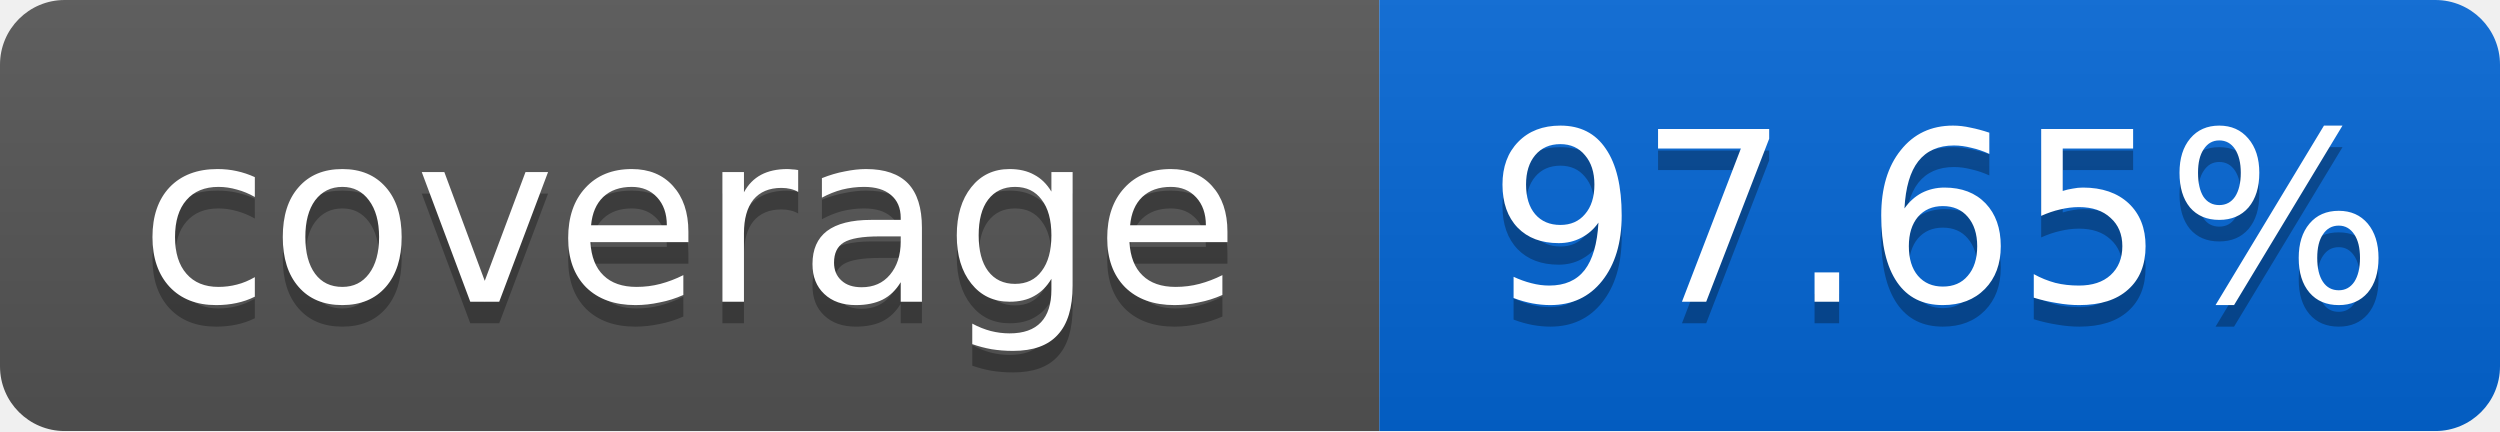
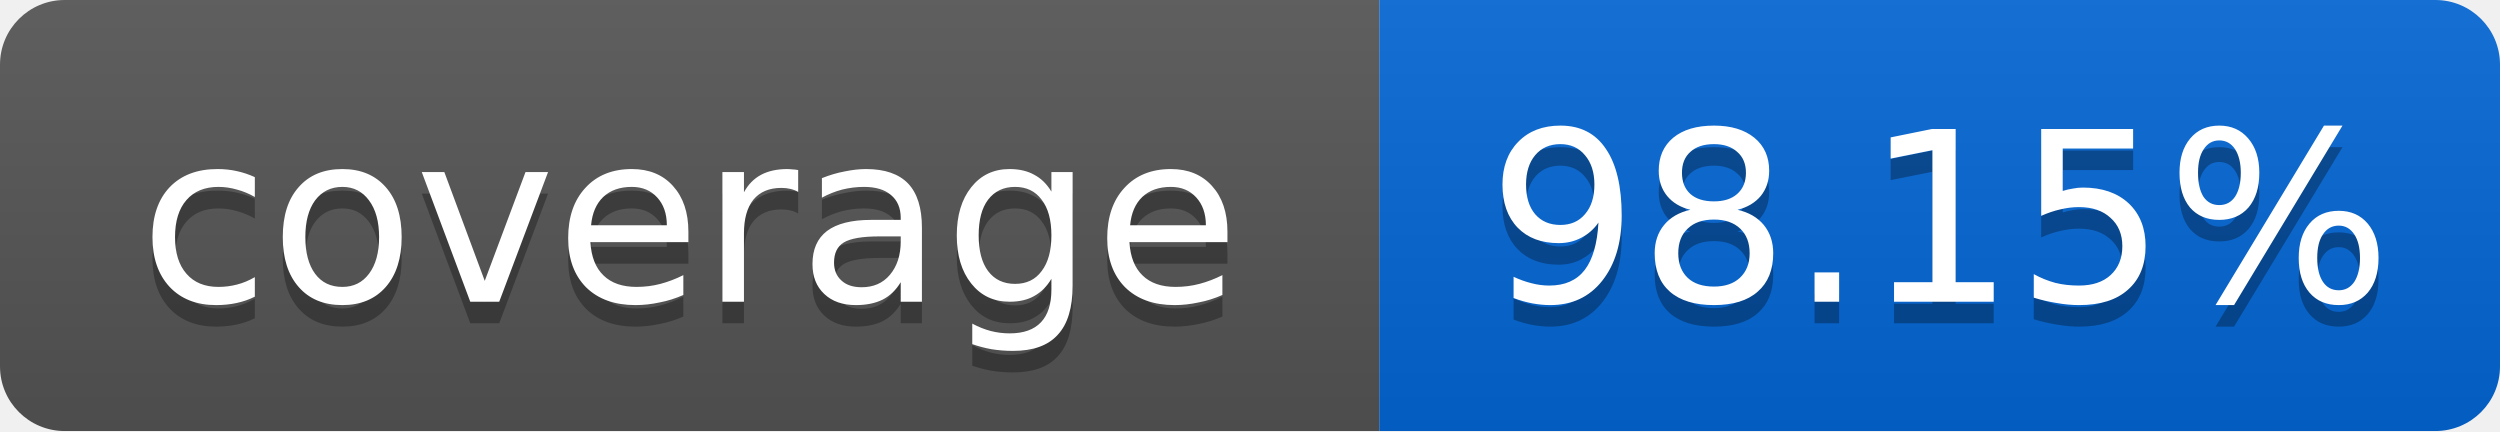
<svg xmlns="http://www.w3.org/2000/svg" width="116" height="20">
  <linearGradient id="smooth" x2="0" y2="100%">
    <stop offset="0" stop-color="#bbb" stop-opacity=".1" />
    <stop offset="1" stop-opacity=".1" />
  </linearGradient>
  <mask id="round">
    <rect width="116" height="20" rx="3" fill="#fff" />
  </mask>
  <g mask="url(#round)">
    <rect width="64" height="20" fill="#555" />
    <rect x="64" width="52" height="20" fill="#0366D6" />
    <rect width="116" height="20" fill="url(#smooth)" />
  </g>
  <g fill="#fff" text-anchor="middle" font-family="DejaVu Sans,Verdana,Geneva,sans-serif" font-size="11">
    <text x="32" y="15" fill="#010101" fill-opacity=".3">coverage</text>
    <text x="32" y="14">coverage</text>
-     <text x="90" y="15" fill="#010101" fill-opacity=".3">97.65%</text>
-     <text x="90" y="14">97.65%</text>
+     <text x="90" y="15" fill="#010101" fill-opacity=".3">98.15%</text>
+     <text x="90" y="14">98.15%</text>
  </g>
</svg>
